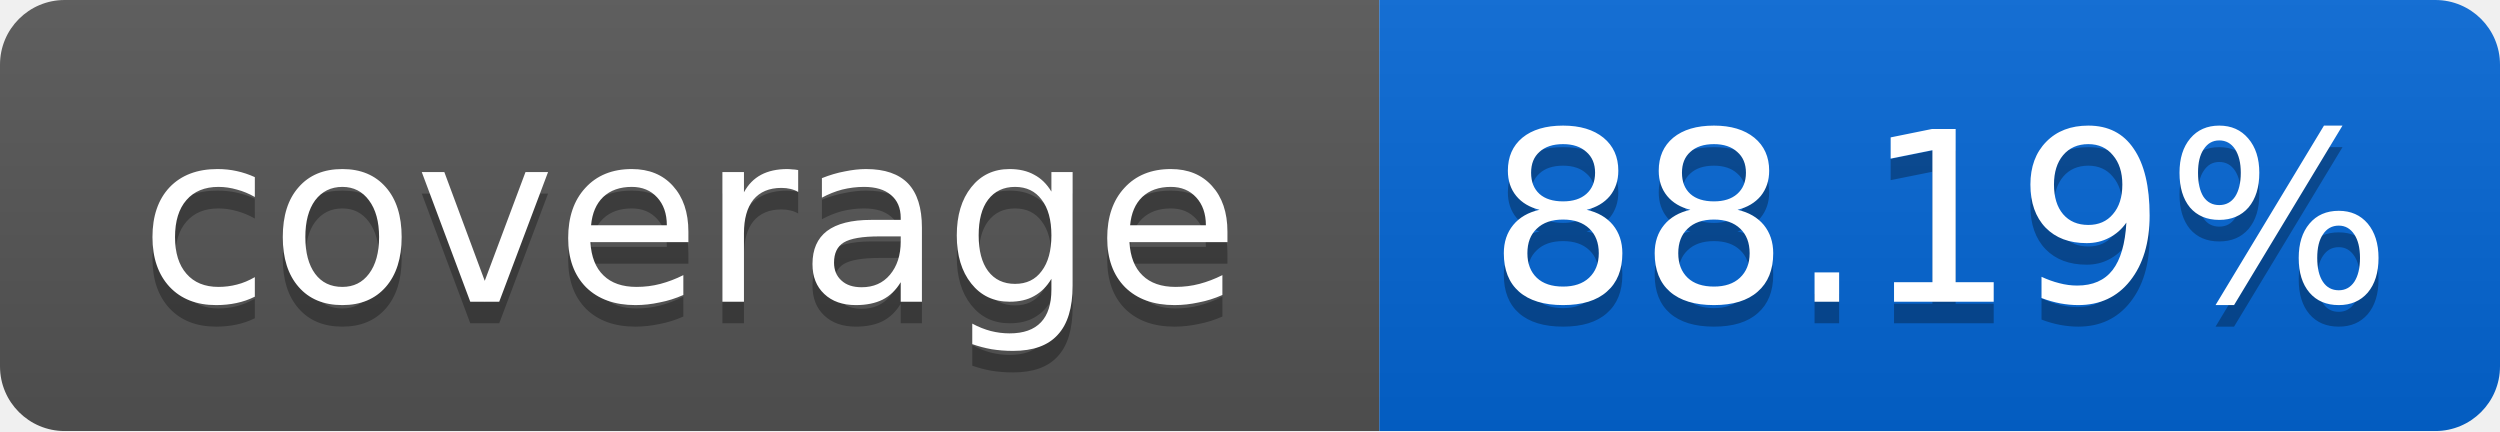
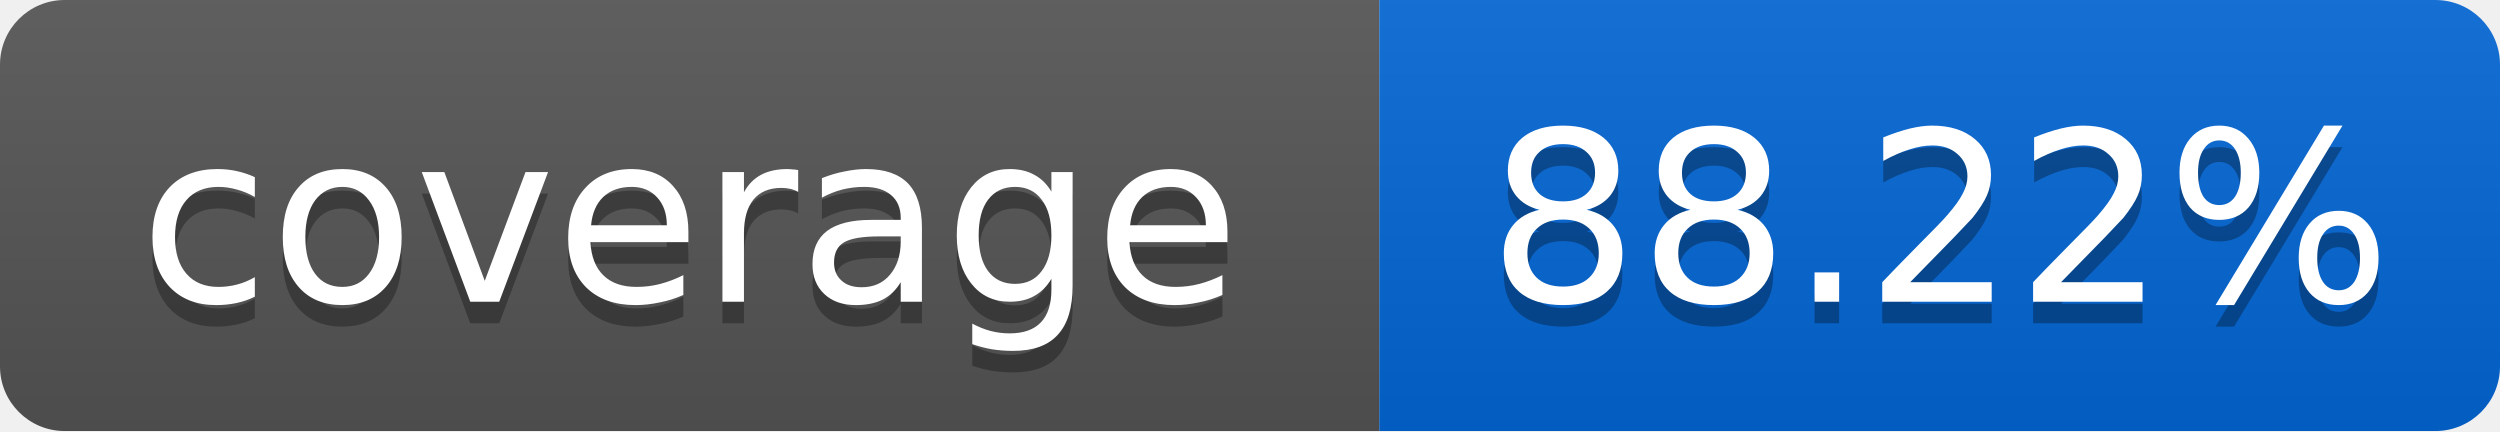
<svg xmlns="http://www.w3.org/2000/svg" width="116" height="20">
  <linearGradient id="smooth" x2="0" y2="100%">
    <stop offset="0" stop-color="#bbb" stop-opacity=".1" />
    <stop offset="1" stop-opacity=".1" />
  </linearGradient>
  <mask id="round">
    <rect width="116" height="20" rx="3" fill="#fff" />
  </mask>
  <g mask="url(#round)">
    <rect width="64" height="20" fill="#555" />
    <rect x="64" width="52" height="20" fill="#0366D6" />
    <rect width="116" height="20" fill="url(#smooth)" />
  </g>
  <g fill="#fff" text-anchor="middle" font-family="DejaVu Sans,Verdana,Geneva,sans-serif" font-size="11">
    <text x="32" y="15" fill="#010101" fill-opacity=".3">coverage</text>
    <text x="32" y="14">coverage</text>
-     <text x="90" y="15" fill="#010101" fill-opacity=".3">88.19%</text>
-     <text x="90" y="14">88.19%</text>
+     <text x="90" y="15" fill="#010101" fill-opacity=".3">88.22%</text>
+     <text x="90" y="14">88.22%</text>
  </g>
</svg>
